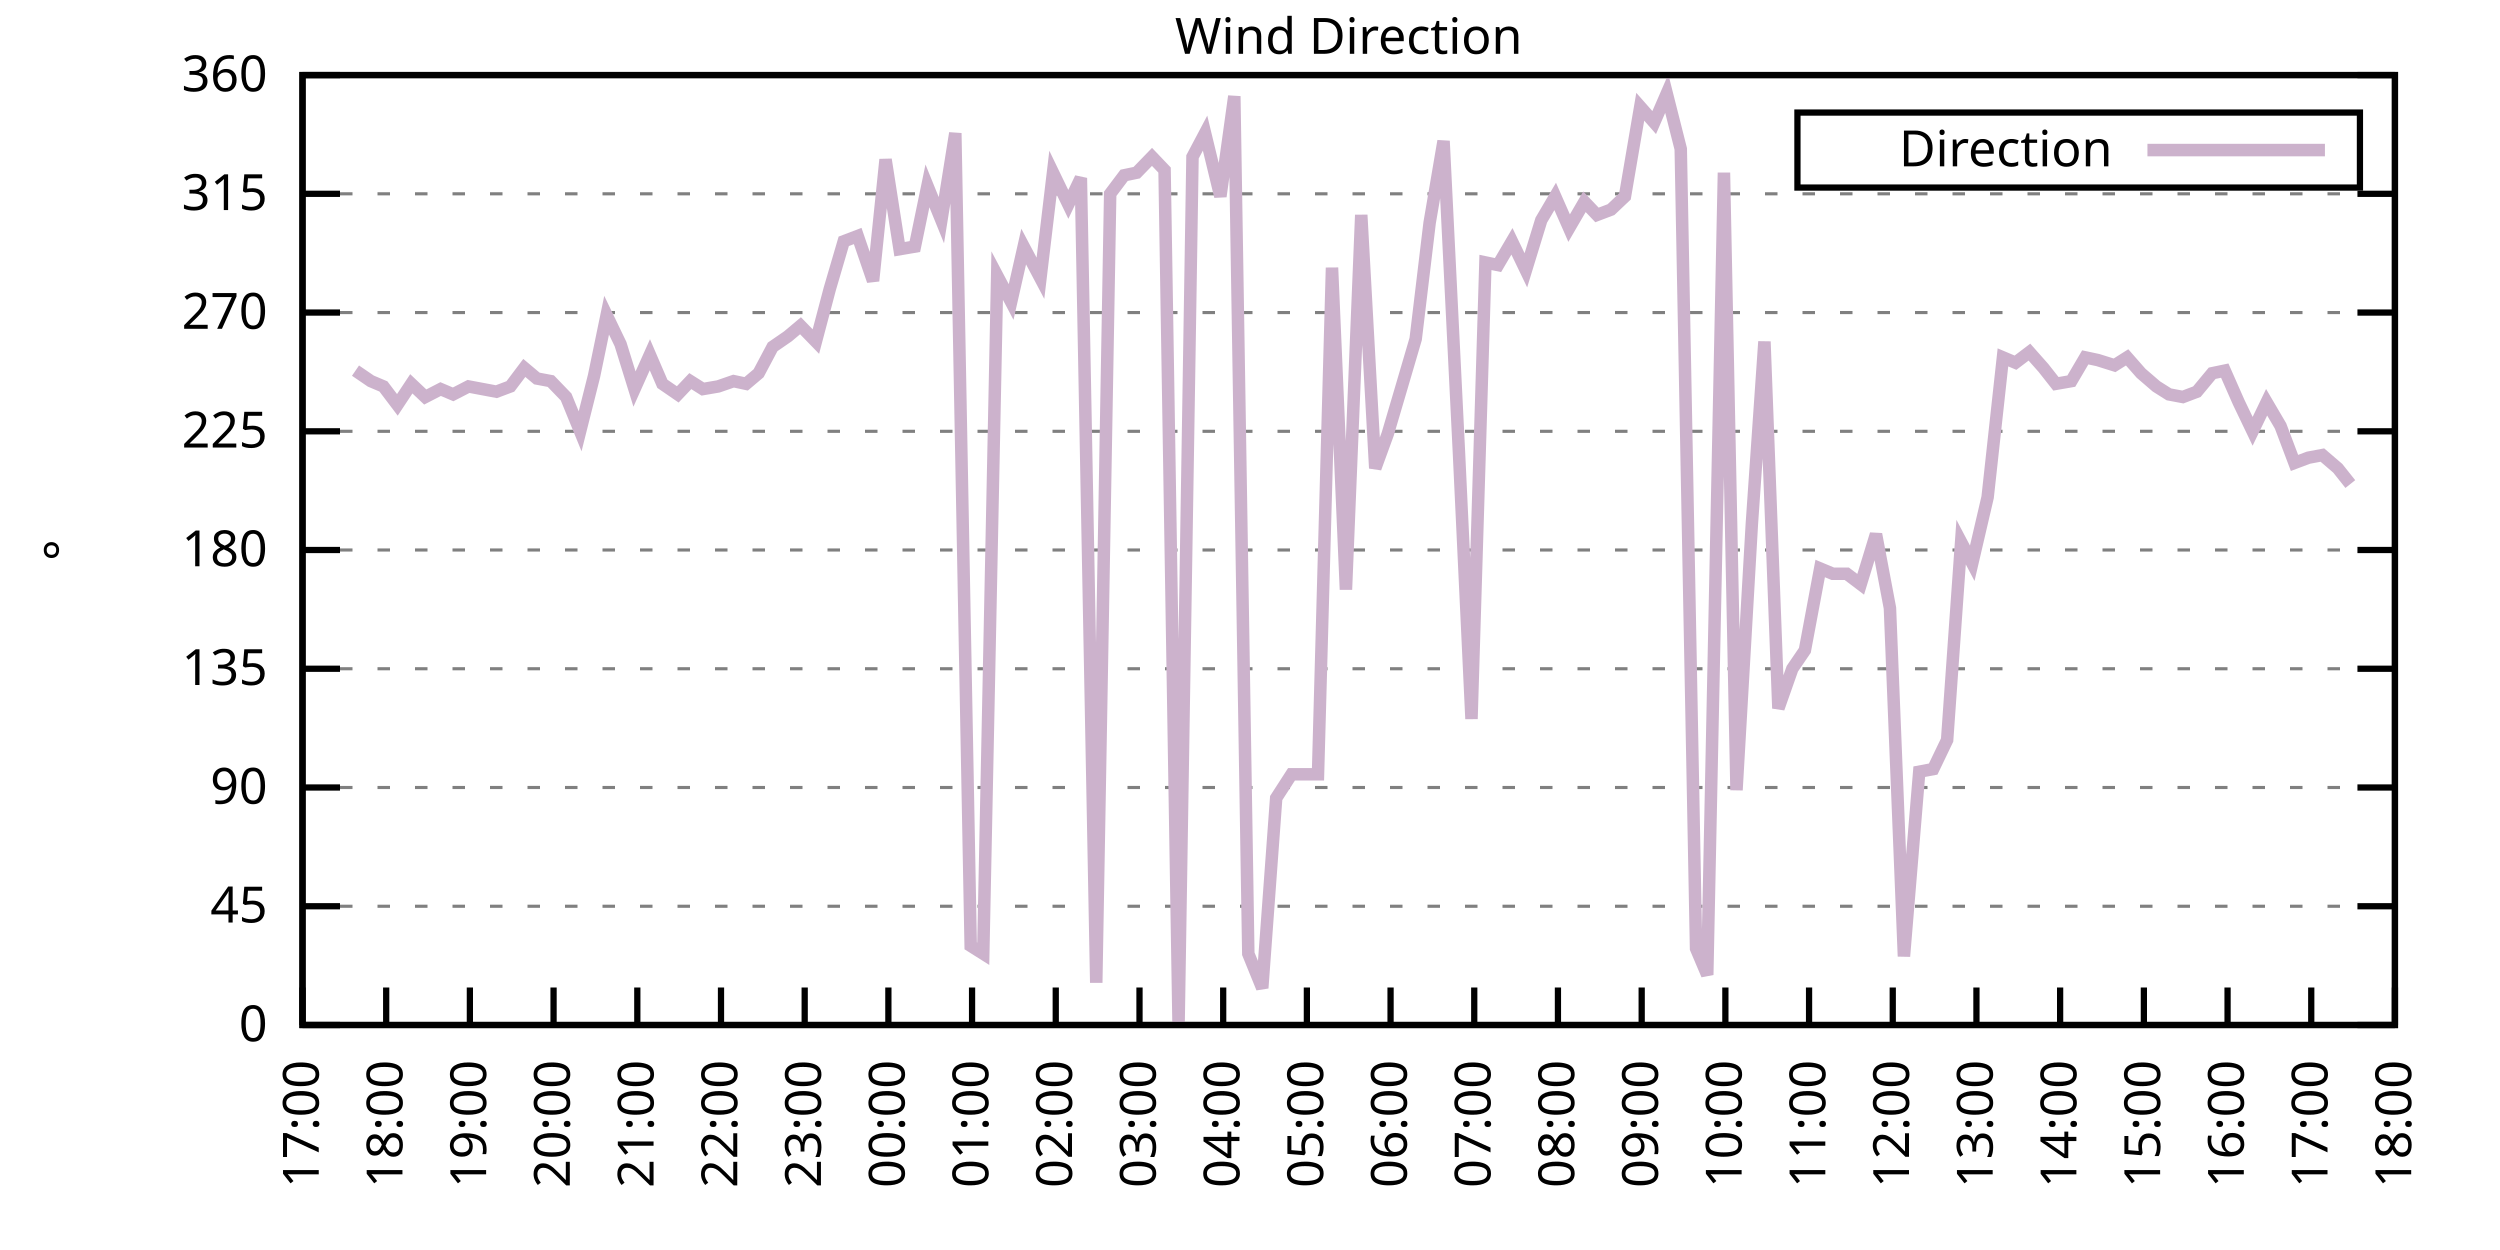
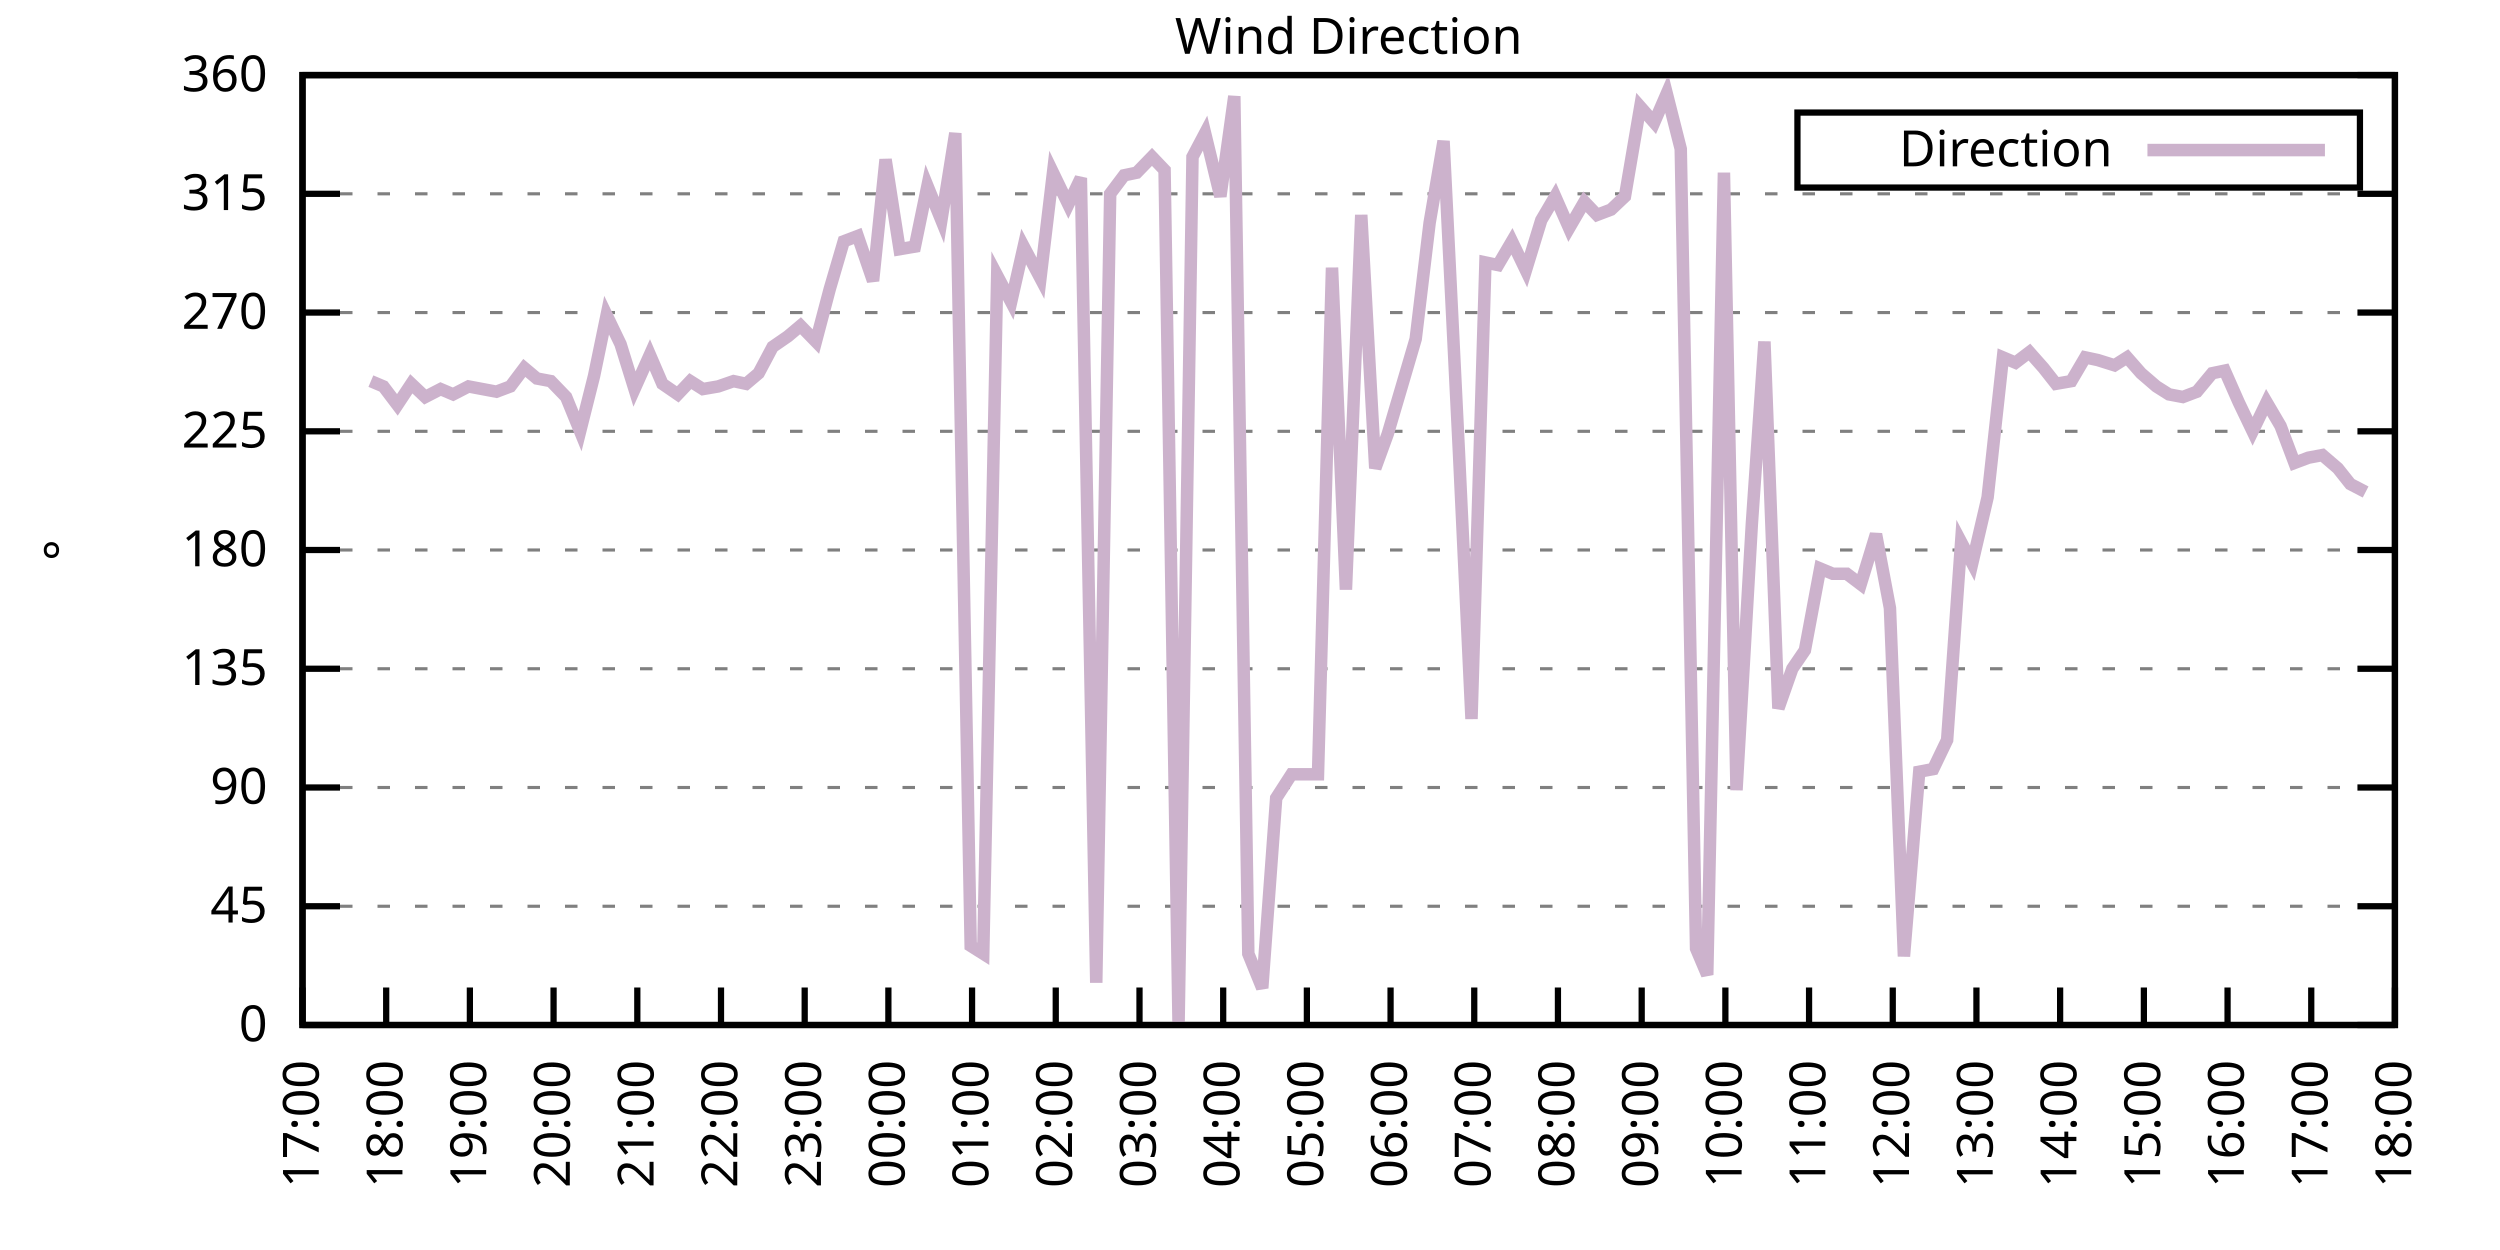
<svg xmlns="http://www.w3.org/2000/svg" xmlns:xlink="http://www.w3.org/1999/xlink" width="400" height="200" viewBox="0 0 400 200">
  <g id="gnuplot_canvas">
    <rect x="0" y="0" width="400" height="200" fill="none" />
    <defs>
      <circle id="gpDot" r="0.5" stroke-width="0.5" stroke="currentColor" />
      <path id="gpPt0" stroke-width="0.333" stroke="currentColor" d="M-1,0 h2 M0,-1 v2" />
      <path id="gpPt1" stroke-width="0.333" stroke="currentColor" d="M-1,-1 L1,1 M1,-1 L-1,1" />
      <path id="gpPt2" stroke-width="0.333" stroke="currentColor" d="M-1,0 L1,0 M0,-1 L0,1 M-1,-1 L1,1 M-1,1 L1,-1" />
      <rect id="gpPt3" stroke-width="0.333" stroke="currentColor" x="-1" y="-1" width="2" height="2" />
      <rect id="gpPt4" stroke-width="0.333" stroke="currentColor" fill="currentColor" x="-1" y="-1" width="2" height="2" />
      <circle id="gpPt5" stroke-width="0.333" stroke="currentColor" cx="0" cy="0" r="1" />
      <use xlink:href="#gpPt5" id="gpPt6" fill="currentColor" stroke="none" />
      <path id="gpPt7" stroke-width="0.333" stroke="currentColor" d="M0,-1.33 L-1.33,0.67 L1.33,0.67 z" />
      <use xlink:href="#gpPt7" id="gpPt8" fill="currentColor" stroke="none" />
      <use xlink:href="#gpPt7" id="gpPt9" stroke="currentColor" transform="rotate(180)" />
      <use xlink:href="#gpPt9" id="gpPt10" fill="currentColor" stroke="none" />
      <use xlink:href="#gpPt3" id="gpPt11" stroke="currentColor" transform="rotate(45)" />
      <use xlink:href="#gpPt11" id="gpPt12" fill="currentColor" stroke="none" />
      <path id="gpPt13" stroke-width="0.333" stroke="currentColor" d="M0,1.330 L1.265,0.411 L0.782,-1.067 L-0.782,-1.076 L-1.265,0.411 z" />
      <use xlink:href="#gpPt13" id="gpPt14" fill="currentColor" stroke="none" />
      <filter id="textbox" filterUnits="objectBoundingBox" x="0" y="0" height="1" width="1">
        <feFlood flood-color="white" flood-opacity="1" result="bgnd" />
        <feComposite in="SourceGraphic" in2="bgnd" operator="atop" />
      </filter>
      <filter id="greybox" filterUnits="objectBoundingBox" x="0" y="0" height="1" width="1">
        <feFlood flood-color="lightgrey" flood-opacity="1" result="grey" />
        <feComposite in="SourceGraphic" in2="grey" operator="atop" />
      </filter>
    </defs>
    <g fill="none" color="white" stroke="currentColor" stroke-width="1.00" stroke-linecap="butt" stroke-linejoin="miter">
</g>
    <g fill="none" color="black" stroke="currentColor" stroke-width="1.00" stroke-linecap="butt" stroke-linejoin="miter">
      <g stroke="none" shape-rendering="crispEdges">
        <polygon fill="rgb(255, 255, 255)" points="48.40,164.00 383.18,164.00 383.18,12.02 48.40,12.02 " />
      </g>
    </g>
    <g fill="none" color="black" stroke="currentColor" stroke-width="1.00" stroke-linecap="butt" stroke-linejoin="miter">
</g>
    <g fill="none" color="black" stroke="black" stroke-width="0.50" stroke-linecap="butt" stroke-linejoin="miter">
</g>
    <g fill="none" color="gray" stroke="currentColor" stroke-width="0.50" stroke-linecap="butt" stroke-linejoin="miter">
      <path stroke="gray" stroke-dasharray="2,4" class="gridline" d="M48.40,164.00 L383.19,164.00  " />
    </g>
    <g fill="none" color="gray" stroke="gray" stroke-width="1.00" stroke-linecap="butt" stroke-linejoin="miter">
</g>
    <g fill="none" color="black" stroke="currentColor" stroke-width="1.00" stroke-linecap="butt" stroke-linejoin="miter">
      <path stroke="black" d="M48.40,164.00 L54.40,164.00 M383.19,164.00 L377.19,164.00  " />
      <g transform="translate(42.80,166.60)" stroke="none" fill="black" font-family="Sans" font-size="8.00" text-anchor="end">
        <text>
          <tspan font-family="Sans"> 0</tspan>
        </text>
      </g>
    </g>
    <g fill="none" color="black" stroke="currentColor" stroke-width="1.00" stroke-linecap="butt" stroke-linejoin="miter">
</g>
    <g fill="none" color="black" stroke="black" stroke-width="0.50" stroke-linecap="butt" stroke-linejoin="miter">
</g>
    <g fill="none" color="gray" stroke="currentColor" stroke-width="0.50" stroke-linecap="butt" stroke-linejoin="miter">
      <path stroke="gray" stroke-dasharray="2,4" class="gridline" d="M48.40,145.00 L383.19,145.00  " />
    </g>
    <g fill="none" color="gray" stroke="gray" stroke-width="1.00" stroke-linecap="butt" stroke-linejoin="miter">
</g>
    <g fill="none" color="black" stroke="currentColor" stroke-width="1.00" stroke-linecap="butt" stroke-linejoin="miter">
      <path stroke="black" d="M48.40,145.00 L54.40,145.00 M383.19,145.00 L377.19,145.00  " />
      <g transform="translate(42.80,147.60)" stroke="none" fill="black" font-family="Sans" font-size="8.00" text-anchor="end">
        <text>
          <tspan font-family="Sans"> 45</tspan>
        </text>
      </g>
    </g>
    <g fill="none" color="black" stroke="currentColor" stroke-width="1.00" stroke-linecap="butt" stroke-linejoin="miter">
</g>
    <g fill="none" color="black" stroke="black" stroke-width="0.50" stroke-linecap="butt" stroke-linejoin="miter">
</g>
    <g fill="none" color="gray" stroke="currentColor" stroke-width="0.50" stroke-linecap="butt" stroke-linejoin="miter">
      <path stroke="gray" stroke-dasharray="2,4" class="gridline" d="M48.40,126.00 L383.19,126.00  " />
    </g>
    <g fill="none" color="gray" stroke="gray" stroke-width="1.00" stroke-linecap="butt" stroke-linejoin="miter">
</g>
    <g fill="none" color="black" stroke="currentColor" stroke-width="1.00" stroke-linecap="butt" stroke-linejoin="miter">
      <path stroke="black" d="M48.40,126.00 L54.40,126.00 M383.19,126.00 L377.19,126.00  " />
      <g transform="translate(42.80,128.60)" stroke="none" fill="black" font-family="Sans" font-size="8.00" text-anchor="end">
        <text>
          <tspan font-family="Sans"> 90</tspan>
        </text>
      </g>
    </g>
    <g fill="none" color="black" stroke="currentColor" stroke-width="1.00" stroke-linecap="butt" stroke-linejoin="miter">
</g>
    <g fill="none" color="black" stroke="black" stroke-width="0.50" stroke-linecap="butt" stroke-linejoin="miter">
</g>
    <g fill="none" color="gray" stroke="currentColor" stroke-width="0.50" stroke-linecap="butt" stroke-linejoin="miter">
      <path stroke="gray" stroke-dasharray="2,4" class="gridline" d="M48.40,107.00 L383.19,107.00  " />
    </g>
    <g fill="none" color="gray" stroke="gray" stroke-width="1.00" stroke-linecap="butt" stroke-linejoin="miter">
</g>
    <g fill="none" color="black" stroke="currentColor" stroke-width="1.00" stroke-linecap="butt" stroke-linejoin="miter">
      <path stroke="black" d="M48.40,107.00 L54.40,107.00 M383.19,107.00 L377.19,107.00  " />
      <g transform="translate(42.80,109.60)" stroke="none" fill="black" font-family="Sans" font-size="8.00" text-anchor="end">
        <text>
          <tspan font-family="Sans"> 135</tspan>
        </text>
      </g>
    </g>
    <g fill="none" color="black" stroke="currentColor" stroke-width="1.00" stroke-linecap="butt" stroke-linejoin="miter">
</g>
    <g fill="none" color="black" stroke="black" stroke-width="0.50" stroke-linecap="butt" stroke-linejoin="miter">
</g>
    <g fill="none" color="gray" stroke="currentColor" stroke-width="0.50" stroke-linecap="butt" stroke-linejoin="miter">
      <path stroke="gray" stroke-dasharray="2,4" class="gridline" d="M48.40,88.00 L383.19,88.00  " />
    </g>
    <g fill="none" color="gray" stroke="gray" stroke-width="1.00" stroke-linecap="butt" stroke-linejoin="miter">
</g>
    <g fill="none" color="black" stroke="currentColor" stroke-width="1.00" stroke-linecap="butt" stroke-linejoin="miter">
      <path stroke="black" d="M48.40,88.00 L54.40,88.00 M383.19,88.00 L377.19,88.00  " />
      <g transform="translate(42.80,90.60)" stroke="none" fill="black" font-family="Sans" font-size="8.00" text-anchor="end">
        <text>
          <tspan font-family="Sans"> 180</tspan>
        </text>
      </g>
    </g>
    <g fill="none" color="black" stroke="currentColor" stroke-width="1.00" stroke-linecap="butt" stroke-linejoin="miter">
</g>
    <g fill="none" color="black" stroke="black" stroke-width="0.50" stroke-linecap="butt" stroke-linejoin="miter">
</g>
    <g fill="none" color="gray" stroke="currentColor" stroke-width="0.50" stroke-linecap="butt" stroke-linejoin="miter">
      <path stroke="gray" stroke-dasharray="2,4" class="gridline" d="M48.40,69.01 L383.19,69.01  " />
    </g>
    <g fill="none" color="gray" stroke="gray" stroke-width="1.00" stroke-linecap="butt" stroke-linejoin="miter">
</g>
    <g fill="none" color="black" stroke="currentColor" stroke-width="1.00" stroke-linecap="butt" stroke-linejoin="miter">
      <path stroke="black" d="M48.40,69.01 L54.40,69.01 M383.19,69.01 L377.19,69.01  " />
      <g transform="translate(42.80,71.61)" stroke="none" fill="black" font-family="Sans" font-size="8.00" text-anchor="end">
        <text>
          <tspan font-family="Sans"> 225</tspan>
        </text>
      </g>
    </g>
    <g fill="none" color="black" stroke="currentColor" stroke-width="1.00" stroke-linecap="butt" stroke-linejoin="miter">
</g>
    <g fill="none" color="black" stroke="black" stroke-width="0.50" stroke-linecap="butt" stroke-linejoin="miter">
</g>
    <g fill="none" color="gray" stroke="currentColor" stroke-width="0.50" stroke-linecap="butt" stroke-linejoin="miter">
      <path stroke="gray" stroke-dasharray="2,4" class="gridline" d="M48.40,50.01 L383.19,50.01  " />
    </g>
    <g fill="none" color="gray" stroke="gray" stroke-width="1.00" stroke-linecap="butt" stroke-linejoin="miter">
</g>
    <g fill="none" color="black" stroke="currentColor" stroke-width="1.00" stroke-linecap="butt" stroke-linejoin="miter">
      <path stroke="black" d="M48.40,50.01 L54.40,50.01 M383.19,50.01 L377.19,50.01  " />
      <g transform="translate(42.80,52.61)" stroke="none" fill="black" font-family="Sans" font-size="8.00" text-anchor="end">
        <text>
          <tspan font-family="Sans"> 270</tspan>
        </text>
      </g>
    </g>
    <g fill="none" color="black" stroke="currentColor" stroke-width="1.00" stroke-linecap="butt" stroke-linejoin="miter">
</g>
    <g fill="none" color="black" stroke="black" stroke-width="0.50" stroke-linecap="butt" stroke-linejoin="miter">
</g>
    <g fill="none" color="gray" stroke="currentColor" stroke-width="0.50" stroke-linecap="butt" stroke-linejoin="miter">
      <path stroke="gray" stroke-dasharray="2,4" class="gridline" d="M48.40,31.01 L383.19,31.01  " />
    </g>
    <g fill="none" color="gray" stroke="gray" stroke-width="1.00" stroke-linecap="butt" stroke-linejoin="miter">
</g>
    <g fill="none" color="black" stroke="currentColor" stroke-width="1.00" stroke-linecap="butt" stroke-linejoin="miter">
      <path stroke="black" d="M48.40,31.01 L54.40,31.01 M383.19,31.01 L377.19,31.01  " />
      <g transform="translate(42.80,33.61)" stroke="none" fill="black" font-family="Sans" font-size="8.00" text-anchor="end">
        <text>
          <tspan font-family="Sans"> 315</tspan>
        </text>
      </g>
    </g>
    <g fill="none" color="black" stroke="currentColor" stroke-width="1.00" stroke-linecap="butt" stroke-linejoin="miter">
</g>
    <g fill="none" color="black" stroke="black" stroke-width="0.50" stroke-linecap="butt" stroke-linejoin="miter">
</g>
    <g fill="none" color="gray" stroke="currentColor" stroke-width="0.50" stroke-linecap="butt" stroke-linejoin="miter">
      <path stroke="gray" stroke-dasharray="2,4" class="gridline" d="M48.40,12.01 L383.19,12.01  " />
    </g>
    <g fill="none" color="gray" stroke="gray" stroke-width="1.00" stroke-linecap="butt" stroke-linejoin="miter">
</g>
    <g fill="none" color="black" stroke="currentColor" stroke-width="1.00" stroke-linecap="butt" stroke-linejoin="miter">
      <path stroke="black" d="M48.40,12.01 L54.40,12.01 M383.19,12.01 L377.19,12.01  " />
      <g transform="translate(42.80,14.61)" stroke="none" fill="black" font-family="Sans" font-size="8.00" text-anchor="end">
        <text>
          <tspan font-family="Sans"> 360</tspan>
        </text>
      </g>
    </g>
    <g fill="none" color="black" stroke="currentColor" stroke-width="1.00" stroke-linecap="butt" stroke-linejoin="miter">
      <path stroke="black" d="M48.40,164.00 L48.40,158.00  " />
      <g transform="translate(51.00,169.60) rotate(270.00)" stroke="none" fill="black" font-family="Sans" font-size="8.00" text-anchor="end">
        <text>
          <tspan font-family="Sans">17:00</tspan>
        </text>
      </g>
    </g>
    <g fill="none" color="black" stroke="currentColor" stroke-width="1.00" stroke-linecap="butt" stroke-linejoin="miter">
      <path stroke="black" d="M61.79,164.00 L61.79,158.00  " />
      <g transform="translate(64.39,169.60) rotate(270.00)" stroke="none" fill="black" font-family="Sans" font-size="8.00" text-anchor="end">
        <text>
          <tspan font-family="Sans">18:00</tspan>
        </text>
      </g>
    </g>
    <g fill="none" color="black" stroke="currentColor" stroke-width="1.00" stroke-linecap="butt" stroke-linejoin="miter">
      <path stroke="black" d="M75.18,164.00 L75.18,158.00  " />
      <g transform="translate(77.78,169.60) rotate(270.00)" stroke="none" fill="black" font-family="Sans" font-size="8.00" text-anchor="end">
        <text>
          <tspan font-family="Sans">19:00</tspan>
        </text>
      </g>
    </g>
    <g fill="none" color="black" stroke="currentColor" stroke-width="1.00" stroke-linecap="butt" stroke-linejoin="miter">
      <path stroke="black" d="M88.57,164.00 L88.57,158.00  " />
      <g transform="translate(91.17,169.60) rotate(270.00)" stroke="none" fill="black" font-family="Sans" font-size="8.00" text-anchor="end">
        <text>
          <tspan font-family="Sans">20:00</tspan>
        </text>
      </g>
    </g>
    <g fill="none" color="black" stroke="currentColor" stroke-width="1.00" stroke-linecap="butt" stroke-linejoin="miter">
      <path stroke="black" d="M101.97,164.00 L101.97,158.00  " />
      <g transform="translate(104.57,169.60) rotate(270.00)" stroke="none" fill="black" font-family="Sans" font-size="8.00" text-anchor="end">
        <text>
          <tspan font-family="Sans">21:00</tspan>
        </text>
      </g>
    </g>
    <g fill="none" color="black" stroke="currentColor" stroke-width="1.00" stroke-linecap="butt" stroke-linejoin="miter">
      <path stroke="black" d="M115.36,164.00 L115.36,158.00  " />
      <g transform="translate(117.96,169.60) rotate(270.00)" stroke="none" fill="black" font-family="Sans" font-size="8.00" text-anchor="end">
        <text>
          <tspan font-family="Sans">22:00</tspan>
        </text>
      </g>
    </g>
    <g fill="none" color="black" stroke="currentColor" stroke-width="1.00" stroke-linecap="butt" stroke-linejoin="miter">
      <path stroke="black" d="M128.75,164.00 L128.75,158.00  " />
      <g transform="translate(131.35,169.60) rotate(270.00)" stroke="none" fill="black" font-family="Sans" font-size="8.00" text-anchor="end">
        <text>
          <tspan font-family="Sans">23:00</tspan>
        </text>
      </g>
    </g>
    <g fill="none" color="black" stroke="currentColor" stroke-width="1.00" stroke-linecap="butt" stroke-linejoin="miter">
      <path stroke="black" d="M142.14,164.00 L142.14,158.00  " />
      <g transform="translate(144.74,169.60) rotate(270.00)" stroke="none" fill="black" font-family="Sans" font-size="8.00" text-anchor="end">
        <text>
          <tspan font-family="Sans">00:00</tspan>
        </text>
      </g>
    </g>
    <g fill="none" color="black" stroke="currentColor" stroke-width="1.00" stroke-linecap="butt" stroke-linejoin="miter">
      <path stroke="black" d="M155.53,164.00 L155.53,158.00  " />
      <g transform="translate(158.13,169.60) rotate(270.00)" stroke="none" fill="black" font-family="Sans" font-size="8.00" text-anchor="end">
        <text>
          <tspan font-family="Sans">01:00</tspan>
        </text>
      </g>
    </g>
    <g fill="none" color="black" stroke="currentColor" stroke-width="1.00" stroke-linecap="butt" stroke-linejoin="miter">
      <path stroke="black" d="M168.92,164.00 L168.92,158.00  " />
      <g transform="translate(171.52,169.60) rotate(270.00)" stroke="none" fill="black" font-family="Sans" font-size="8.00" text-anchor="end">
        <text>
          <tspan font-family="Sans">02:00</tspan>
        </text>
      </g>
    </g>
    <g fill="none" color="black" stroke="currentColor" stroke-width="1.00" stroke-linecap="butt" stroke-linejoin="miter">
      <path stroke="black" d="M182.32,164.00 L182.32,158.00  " />
      <g transform="translate(184.92,169.60) rotate(270.00)" stroke="none" fill="black" font-family="Sans" font-size="8.00" text-anchor="end">
        <text>
          <tspan font-family="Sans">03:00</tspan>
        </text>
      </g>
    </g>
    <g fill="none" color="black" stroke="currentColor" stroke-width="1.00" stroke-linecap="butt" stroke-linejoin="miter">
      <path stroke="black" d="M195.71,164.00 L195.71,158.00  " />
      <g transform="translate(198.31,169.60) rotate(270.00)" stroke="none" fill="black" font-family="Sans" font-size="8.00" text-anchor="end">
        <text>
          <tspan font-family="Sans">04:00</tspan>
        </text>
      </g>
    </g>
    <g fill="none" color="black" stroke="currentColor" stroke-width="1.00" stroke-linecap="butt" stroke-linejoin="miter">
      <path stroke="black" d="M209.10,164.00 L209.10,158.00  " />
      <g transform="translate(211.70,169.60) rotate(270.00)" stroke="none" fill="black" font-family="Sans" font-size="8.00" text-anchor="end">
        <text>
          <tspan font-family="Sans">05:00</tspan>
        </text>
      </g>
    </g>
    <g fill="none" color="black" stroke="currentColor" stroke-width="1.00" stroke-linecap="butt" stroke-linejoin="miter">
      <path stroke="black" d="M222.49,164.00 L222.49,158.00  " />
      <g transform="translate(225.09,169.60) rotate(270.00)" stroke="none" fill="black" font-family="Sans" font-size="8.00" text-anchor="end">
        <text>
          <tspan font-family="Sans">06:00</tspan>
        </text>
      </g>
    </g>
    <g fill="none" color="black" stroke="currentColor" stroke-width="1.00" stroke-linecap="butt" stroke-linejoin="miter">
      <path stroke="black" d="M235.88,164.00 L235.88,158.00  " />
      <g transform="translate(238.48,169.60) rotate(270.00)" stroke="none" fill="black" font-family="Sans" font-size="8.00" text-anchor="end">
        <text>
          <tspan font-family="Sans">07:00</tspan>
        </text>
      </g>
    </g>
    <g fill="none" color="black" stroke="currentColor" stroke-width="1.00" stroke-linecap="butt" stroke-linejoin="miter">
      <path stroke="black" d="M249.27,164.00 L249.27,158.00  " />
      <g transform="translate(251.87,169.60) rotate(270.00)" stroke="none" fill="black" font-family="Sans" font-size="8.00" text-anchor="end">
        <text>
          <tspan font-family="Sans">08:00</tspan>
        </text>
      </g>
    </g>
    <g fill="none" color="black" stroke="currentColor" stroke-width="1.00" stroke-linecap="butt" stroke-linejoin="miter">
      <path stroke="black" d="M262.67,164.00 L262.67,158.00  " />
      <g transform="translate(265.27,169.60) rotate(270.00)" stroke="none" fill="black" font-family="Sans" font-size="8.00" text-anchor="end">
        <text>
          <tspan font-family="Sans">09:00</tspan>
        </text>
      </g>
    </g>
    <g fill="none" color="black" stroke="currentColor" stroke-width="1.00" stroke-linecap="butt" stroke-linejoin="miter">
      <path stroke="black" d="M276.06,164.00 L276.06,158.00  " />
      <g transform="translate(278.66,169.60) rotate(270.00)" stroke="none" fill="black" font-family="Sans" font-size="8.00" text-anchor="end">
        <text>
          <tspan font-family="Sans">10:00</tspan>
        </text>
      </g>
    </g>
    <g fill="none" color="black" stroke="currentColor" stroke-width="1.00" stroke-linecap="butt" stroke-linejoin="miter">
      <path stroke="black" d="M289.45,164.00 L289.45,158.00  " />
      <g transform="translate(292.05,169.60) rotate(270.00)" stroke="none" fill="black" font-family="Sans" font-size="8.00" text-anchor="end">
        <text>
          <tspan font-family="Sans">11:00</tspan>
        </text>
      </g>
    </g>
    <g fill="none" color="black" stroke="currentColor" stroke-width="1.00" stroke-linecap="butt" stroke-linejoin="miter">
      <path stroke="black" d="M302.84,164.00 L302.84,158.00  " />
      <g transform="translate(305.44,169.60) rotate(270.00)" stroke="none" fill="black" font-family="Sans" font-size="8.00" text-anchor="end">
        <text>
          <tspan font-family="Sans">12:00</tspan>
        </text>
      </g>
    </g>
    <g fill="none" color="black" stroke="currentColor" stroke-width="1.00" stroke-linecap="butt" stroke-linejoin="miter">
      <path stroke="black" d="M316.23,164.00 L316.23,158.00  " />
      <g transform="translate(318.83,169.60) rotate(270.00)" stroke="none" fill="black" font-family="Sans" font-size="8.00" text-anchor="end">
        <text>
          <tspan font-family="Sans">13:00</tspan>
        </text>
      </g>
    </g>
    <g fill="none" color="black" stroke="currentColor" stroke-width="1.00" stroke-linecap="butt" stroke-linejoin="miter">
      <path stroke="black" d="M329.62,164.00 L329.62,158.00  " />
      <g transform="translate(332.22,169.60) rotate(270.00)" stroke="none" fill="black" font-family="Sans" font-size="8.00" text-anchor="end">
        <text>
          <tspan font-family="Sans">14:00</tspan>
        </text>
      </g>
    </g>
    <g fill="none" color="black" stroke="currentColor" stroke-width="1.00" stroke-linecap="butt" stroke-linejoin="miter">
      <path stroke="black" d="M343.02,164.00 L343.02,158.00  " />
      <g transform="translate(345.62,169.60) rotate(270.00)" stroke="none" fill="black" font-family="Sans" font-size="8.00" text-anchor="end">
        <text>
          <tspan font-family="Sans">15:00</tspan>
        </text>
      </g>
    </g>
    <g fill="none" color="black" stroke="currentColor" stroke-width="1.00" stroke-linecap="butt" stroke-linejoin="miter">
      <path stroke="black" d="M356.41,164.00 L356.41,158.00  " />
      <g transform="translate(359.01,169.60) rotate(270.00)" stroke="none" fill="black" font-family="Sans" font-size="8.00" text-anchor="end">
        <text>
          <tspan font-family="Sans">16:00</tspan>
        </text>
      </g>
    </g>
    <g fill="none" color="black" stroke="currentColor" stroke-width="1.00" stroke-linecap="butt" stroke-linejoin="miter">
      <path stroke="black" d="M369.80,164.00 L369.80,158.00  " />
      <g transform="translate(372.40,169.60) rotate(270.00)" stroke="none" fill="black" font-family="Sans" font-size="8.00" text-anchor="end">
        <text>
          <tspan font-family="Sans">17:00</tspan>
        </text>
      </g>
    </g>
    <g fill="none" color="black" stroke="currentColor" stroke-width="1.00" stroke-linecap="butt" stroke-linejoin="miter">
      <path stroke="black" d="M383.19,164.00 L383.19,158.00  " />
      <g transform="translate(385.79,169.60) rotate(270.00)" stroke="none" fill="black" font-family="Sans" font-size="8.00" text-anchor="end">
        <text>
          <tspan font-family="Sans">18:00</tspan>
        </text>
      </g>
    </g>
    <g fill="none" color="black" stroke="currentColor" stroke-width="1.00" stroke-linecap="butt" stroke-linejoin="miter">
</g>
    <g fill="none" color="black" stroke="currentColor" stroke-width="1.00" stroke-linecap="butt" stroke-linejoin="miter">
      <path stroke="black" d="M48.40,12.01 L48.40,164.00 L383.19,164.00 L383.19,12.01 L48.40,12.01 Z  " />
    </g>
    <g fill="none" color="black" stroke="currentColor" stroke-width="1.00" stroke-linecap="butt" stroke-linejoin="miter">
</g>
    <g fill="none" color="black" stroke="currentColor" stroke-width="1.00" stroke-linecap="butt" stroke-linejoin="miter">
      <path stroke="black" d="M287.59,30.01 L287.59,18.01 L377.59,18.01 L377.59,30.01 L287.59,30.01 Z  " />
    </g>
    <g id="Wind_direction_plot_1">
      <g fill="none" color="white" stroke="black" stroke-width="2.00" stroke-linecap="butt" stroke-linejoin="miter">
</g>
      <g fill="none" color="black" stroke="currentColor" stroke-width="2.00" stroke-linecap="butt" stroke-linejoin="miter">
        <g transform="translate(337.99,26.61)" stroke="none" fill="black" font-family="Sans" font-size="8.00" text-anchor="end">
          <text>
            <tspan font-family="Sans">Direction</tspan>
          </text>
        </g>
      </g>
      <g fill="none" color="black" stroke="currentColor" stroke-width="2.00" stroke-linecap="butt" stroke-linejoin="miter">
-         <path stroke="rgb(204, 178, 204)" d="M343.59,24.01 L371.99,24.01 M56.88,59.30 L59.34,60.98 L61.35,61.83 L63.58,64.78 L65.81,61.41 L68.04,63.52   L70.50,62.25 L72.50,63.10 L74.96,61.83 L77.19,62.25 L79.42,62.67 L81.66,61.83 L83.89,58.87 L85.90,60.56   L88.13,60.98 L90.58,63.52 L92.82,69.01 L95.05,60.14 L97.06,50.43 L99.29,55.07 L101.52,62.25 L103.98,56.76   L105.98,61.41 L108.44,63.10 L110.45,60.98 L112.46,62.25 L114.91,61.83 L117.37,60.98 L119.38,61.41 L121.38,59.72   L123.62,55.50 L126.07,53.81 L128.08,52.12 L130.54,54.65 L132.77,46.21 L135.00,38.61 L137.23,37.76 L139.69,44.94   L141.69,25.52 L143.93,39.87 L146.38,39.45 L148.39,29.74 L150.62,35.23 L152.85,21.30 L155.31,151.33 L157.32,152.60   L159.55,44.10 L161.78,48.32 L163.79,39.45 L166.47,44.52 L168.48,27.63 L170.93,32.70 L172.94,28.48 L175.40,157.24   L177.63,31.01 L179.86,28.05 L181.87,27.63 L184.32,25.10 L186.33,27.21 L188.57,164.00 L190.80,25.10 L192.81,21.30   L195.26,31.43 L197.49,15.39 L199.73,152.60 L201.96,158.09 L204.19,127.69 L206.64,123.89 L208.43,123.89 L210.88,123.89   L213.12,42.83 L215.35,94.34 L217.80,34.39 L220.04,74.92 L222.04,69.43 L224.28,61.83 L226.51,54.23 L228.74,35.65   L230.97,22.56 L233.43,72.38 L235.44,115.03 L237.67,41.99 L239.68,42.41 L241.91,38.61 L244.14,43.25 L246.60,35.23   L248.83,31.43 L251.06,36.50 L253.51,32.28 L255.52,34.39 L257.76,33.54 L259.99,31.43 L262.44,17.08 L264.67,19.61   L266.68,14.97 L268.92,23.83 L271.37,151.76 L273.16,155.98 L275.83,27.63 L277.84,126.42 L280.30,83.78 L282.31,54.65   L284.54,113.34 L286.77,107.00 L288.78,104.05 L291.23,90.96 L293.24,91.80 L295.48,91.80 L297.71,93.49 L300.16,85.47   L302.39,97.29 L304.63,153.02 L307.08,123.47 L309.31,123.05 L311.54,118.40 L313.78,86.74 L315.56,90.12 L318.02,79.56   L320.47,57.18 L322.48,58.03 L324.71,56.34 L326.95,58.87 L328.95,61.41 L331.41,60.98 L333.64,57.18 L335.65,57.61   L338.33,58.45 L340.34,57.18 L342.57,59.72 L345.02,61.83 L347.03,63.10 L349.26,63.52 L351.50,62.67 L353.95,59.72   L355.96,59.30 L358.19,64.36 L360.42,69.01 L362.66,64.36 L364.89,68.16 L367.12,74.07 L369.35,73.23 L371.58,72.81   L374.04,74.92 L376.05,77.45  " />
+         <path stroke="rgb(204, 178, 204)" d="M343.59,24.01 L371.99,24.01 M59.34,60.98 L61.35,61.83 L63.58,64.78 L65.81,61.41 L68.04,63.52 L70.50,62.25   L72.50,63.10 L74.96,61.83 L77.19,62.25 L79.42,62.67 L81.66,61.83 L83.89,58.87 L85.90,60.56 L88.13,60.98   L90.58,63.52 L92.82,69.01 L95.05,60.14 L97.06,50.43 L99.29,55.07 L101.52,62.25 L103.98,56.76 L105.98,61.41   L108.44,63.10 L110.45,60.98 L112.46,62.25 L114.91,61.83 L117.37,60.98 L119.38,61.41 L121.38,59.72 L123.62,55.50   L126.07,53.81 L128.08,52.12 L130.54,54.65 L132.77,46.21 L135.00,38.61 L137.23,37.76 L139.69,44.94 L141.69,25.52   L143.93,39.87 L146.38,39.45 L148.39,29.74 L150.62,35.23 L152.85,21.30 L155.31,151.33 L157.32,152.60 L159.55,44.10   L161.78,48.32 L163.79,39.45 L166.47,44.52 L168.48,27.63 L170.93,32.70 L172.94,28.48 L175.40,157.24 L177.63,31.01   L179.86,28.05 L181.87,27.63 L184.32,25.10 L186.33,27.21 L188.57,164.00 L190.80,25.10 L192.81,21.30 L195.26,31.43   L197.49,15.39 L199.73,152.60 L201.96,158.09 L204.19,127.69 L206.64,123.89 L208.43,123.89 L210.88,123.89 L213.12,42.83   L215.35,94.34 L217.80,34.39 L220.04,74.92 L222.04,69.43 L224.28,61.83 L226.51,54.23 L228.74,35.65 L230.97,22.56   L233.43,72.38 L235.44,115.03 L237.67,41.99 L239.68,42.41 L241.91,38.61 L244.14,43.25 L246.60,35.23 L248.83,31.43   L251.06,36.50 L253.51,32.28 L255.52,34.39 L257.76,33.54 L259.99,31.43 L262.44,17.08 L264.67,19.61 L266.68,14.97   L268.92,23.83 L271.37,151.76 L273.16,155.98 L275.83,27.63 L277.84,126.42 L280.30,83.78 L282.31,54.65 L284.54,113.34   L286.77,107.00 L288.78,104.05 L291.23,90.96 L293.24,91.80 L295.48,91.80 L297.71,93.49 L300.16,85.47 L302.39,97.29   L304.63,153.02 L307.08,123.47 L309.31,123.05 L311.54,118.40 L313.78,86.74 L315.56,90.12 L318.02,79.56 L320.47,57.18   L322.48,58.03 L324.71,56.34 L326.95,58.87 L328.95,61.41 L331.41,60.98 L333.64,57.18 L335.65,57.61 L338.33,58.45   L340.34,57.18 L342.57,59.72 L345.02,61.83 L347.03,63.10 L349.26,63.52 L351.50,62.67 L353.95,59.72 L355.96,59.30   L358.19,64.36 L360.42,69.01 L362.66,64.36 L364.89,68.16 L367.12,74.07 L369.35,73.23 L371.58,72.81 L374.04,74.92   L376.05,77.45 L378.50,78.72  " />
      </g>
    </g>
    <g fill="none" color="black" stroke="currentColor" stroke-width="2.00" stroke-linecap="butt" stroke-linejoin="miter">
</g>
    <g fill="none" color="black" stroke="black" stroke-width="1.00" stroke-linecap="butt" stroke-linejoin="miter">
</g>
    <g fill="none" color="black" stroke="currentColor" stroke-width="1.00" stroke-linecap="butt" stroke-linejoin="miter">
      <path stroke="black" d="M48.40,12.01 L48.40,164.00 L383.19,164.00 L383.19,12.01 L48.40,12.01 Z  " />
      <g transform="translate(12.80,88.01) rotate(270.00)" stroke="none" fill="black" font-family="Sans" font-size="8.00" text-anchor="middle">
        <text>
          <tspan font-family="Sans">°</tspan>
        </text>
      </g>
    </g>
    <g fill="none" color="black" stroke="currentColor" stroke-width="1.00" stroke-linecap="butt" stroke-linejoin="miter">
</g>
    <g fill="none" color="black" stroke="currentColor" stroke-width="1.00" stroke-linecap="butt" stroke-linejoin="miter">
      <g transform="translate(215.79,8.61)" stroke="none" fill="black" font-family="Sans" font-size="8.00" text-anchor="middle">
        <text>
          <tspan font-family="Sans">Wind Direction</tspan>
        </text>
      </g>
    </g>
    <g fill="none" color="black" stroke="currentColor" stroke-width="1.00" stroke-linecap="butt" stroke-linejoin="miter">
</g>
  </g>
</svg>
